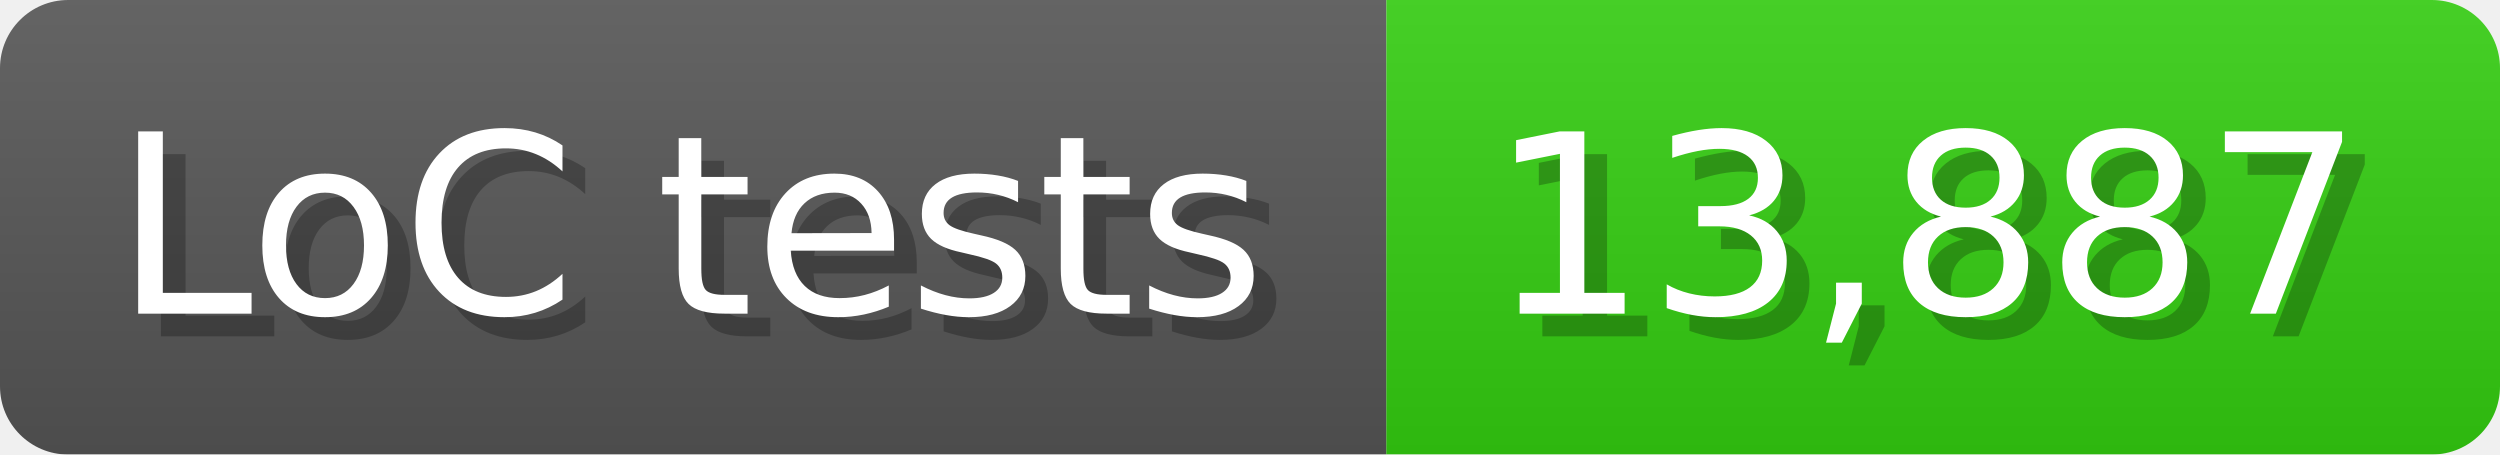
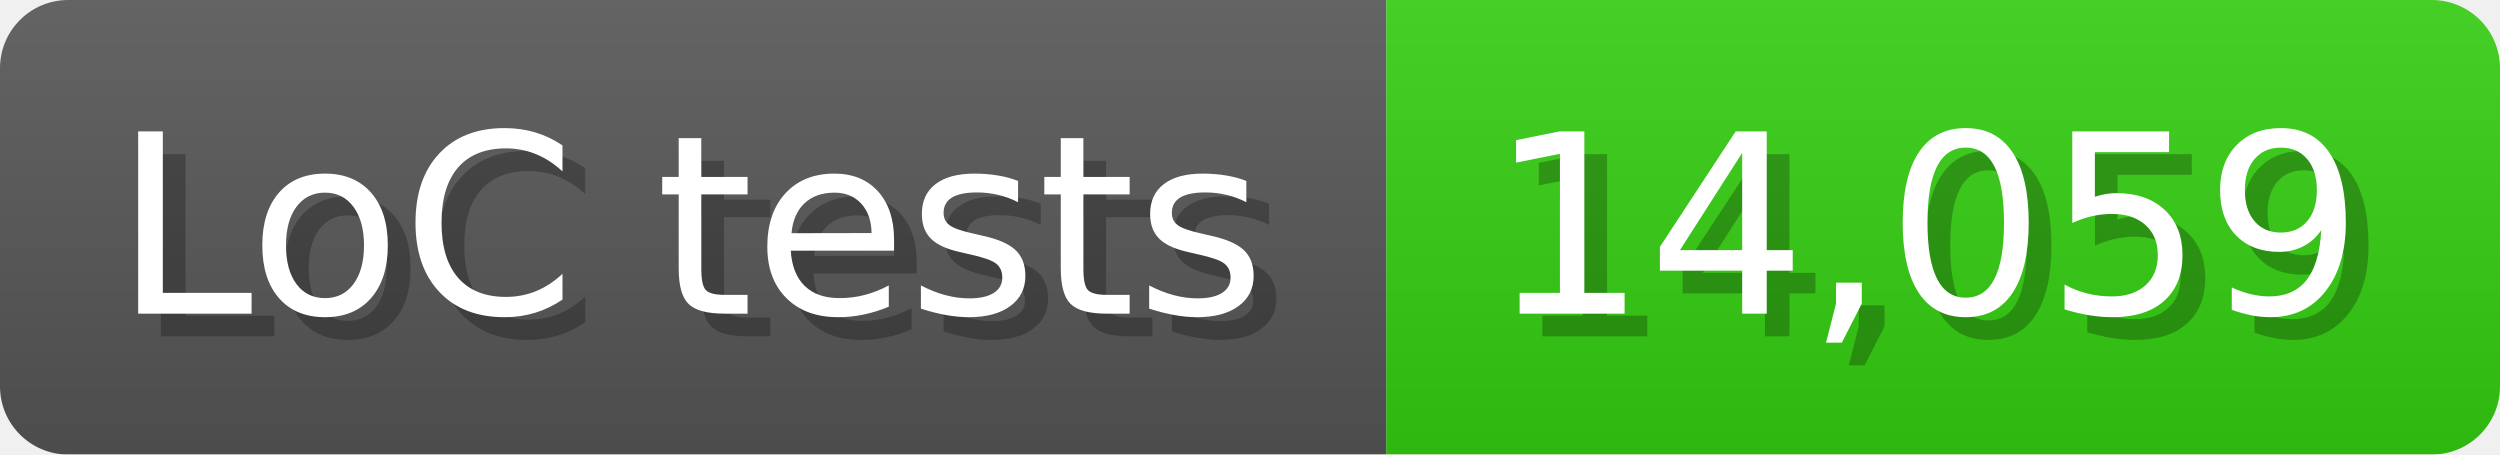
<svg xmlns="http://www.w3.org/2000/svg" width="110" height="20" viewBox="0 0 1100 200">
  <linearGradient id="a" x2="0" y2="100%">
    <stop offset="0" stop-opacity=".1" stop-color="#EEE" />
    <stop offset="1" stop-opacity=".1" />
  </linearGradient>
  <mask id="m">
    <rect width="1100" height="200" rx="30" fill="#FFF" />
  </mask>
  <g mask="url(#m)">
    <rect width="610" height="200" fill="#555" />
    <rect width="490" height="200" fill="#3C1" x="610" />
    <rect width="1100" height="200" fill="url(#a)" />
  </g>
  <g fill="#fff" text-anchor="start" font-family="Verdana,DejaVu Sans,sans-serif" font-size="110">
    <text x="60" y="148" textLength="510" fill="#000" opacity="0.25">LoC tests</text>
    <text x="50" y="138" textLength="510">LoC tests</text>
-     <text x="665" y="148" textLength="390" fill="#000" opacity="0.25">13,887</text>
-     <text x="655" y="138" textLength="390">13,887</text>
+     <text x="665" y="148" textLength="390" fill="#000" opacity="0.25">14,059</text>
+     <text x="655" y="138" textLength="390">14,059</text>
  </g>
</svg>
